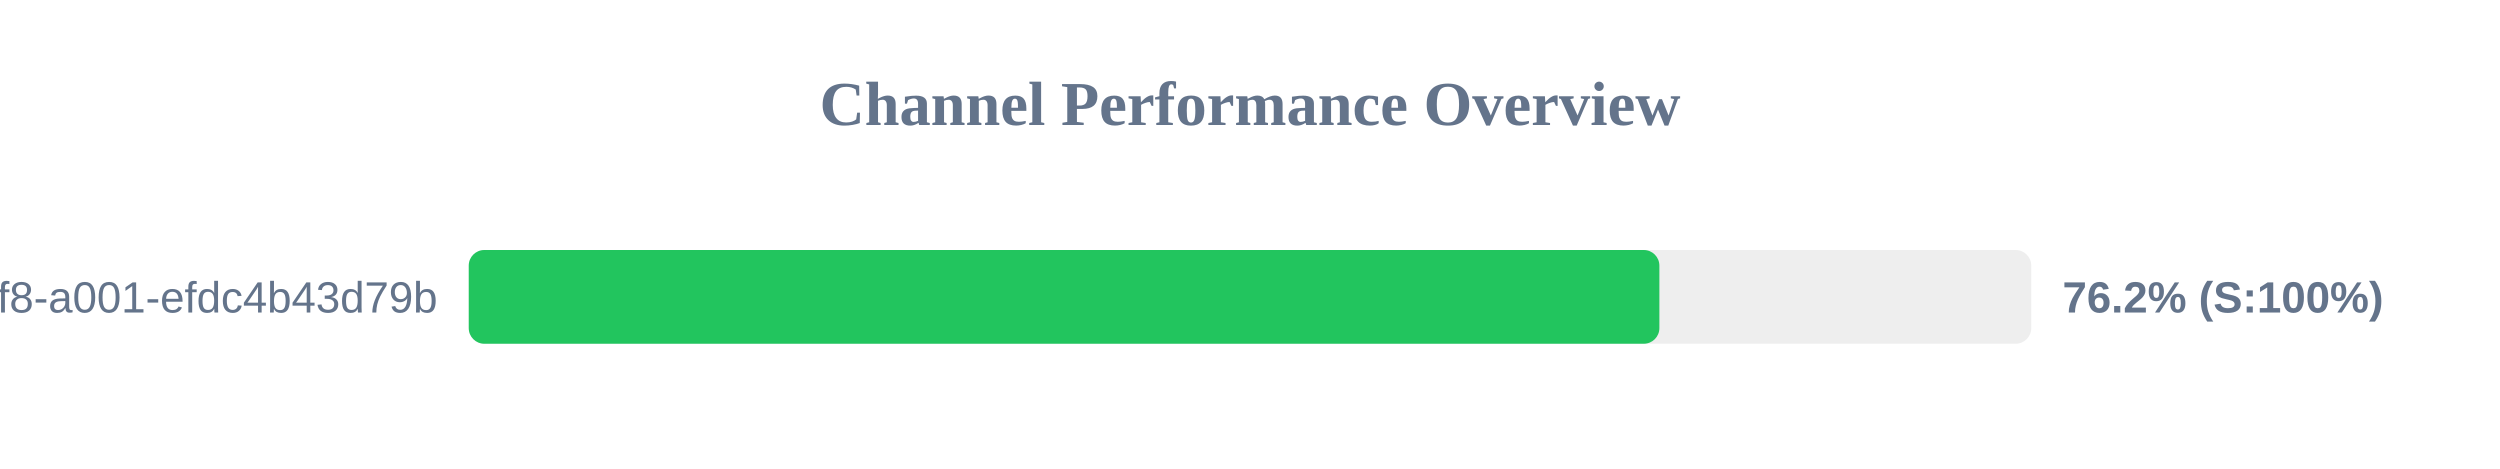
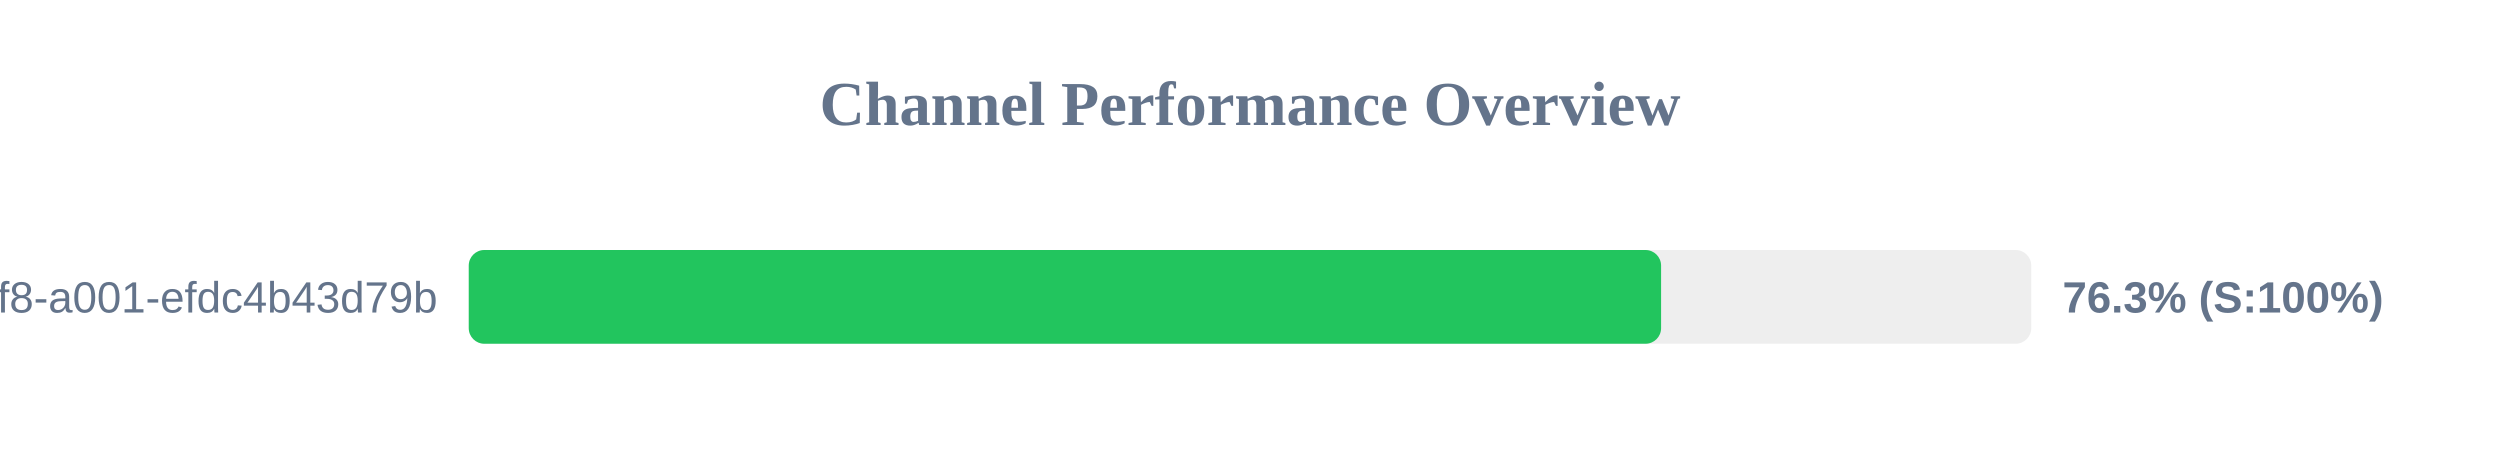
<svg xmlns="http://www.w3.org/2000/svg" width="800" height="150" version="1.1">
  <style>
        .row { font: 14px Arial; fill: #64748b; }
        .score { font: bold 14px Arial; fill: #64748b; }
    </style>
  <text x="400" y="40" text-anchor="middle" font-size="20px" font-weight="bold" fill="#64748b">Channel Performance Overview</text>
  <rect x="150" y="80" width="500" height="30" fill="#eee" rx="5" />
-   <rect x="150" y="80" width="381.0" height="30" fill="#22c55e" rx="5" />
+   <rect x="150" y="80" width="381.55" height="30" fill="#22c55e" rx="5" />
  <text x="140" y="100" text-anchor="end" class="row">?uuid=1fdb6b30-5371-4ff8-a001-efdc4b43d79b</text>
-   <text x="660" y="100" text-anchor="start" class="score">76.2% (S:100%)</text>
+   <text x="660" y="100" text-anchor="start" class="score">76.3% (S:100%)</text>
</svg>
